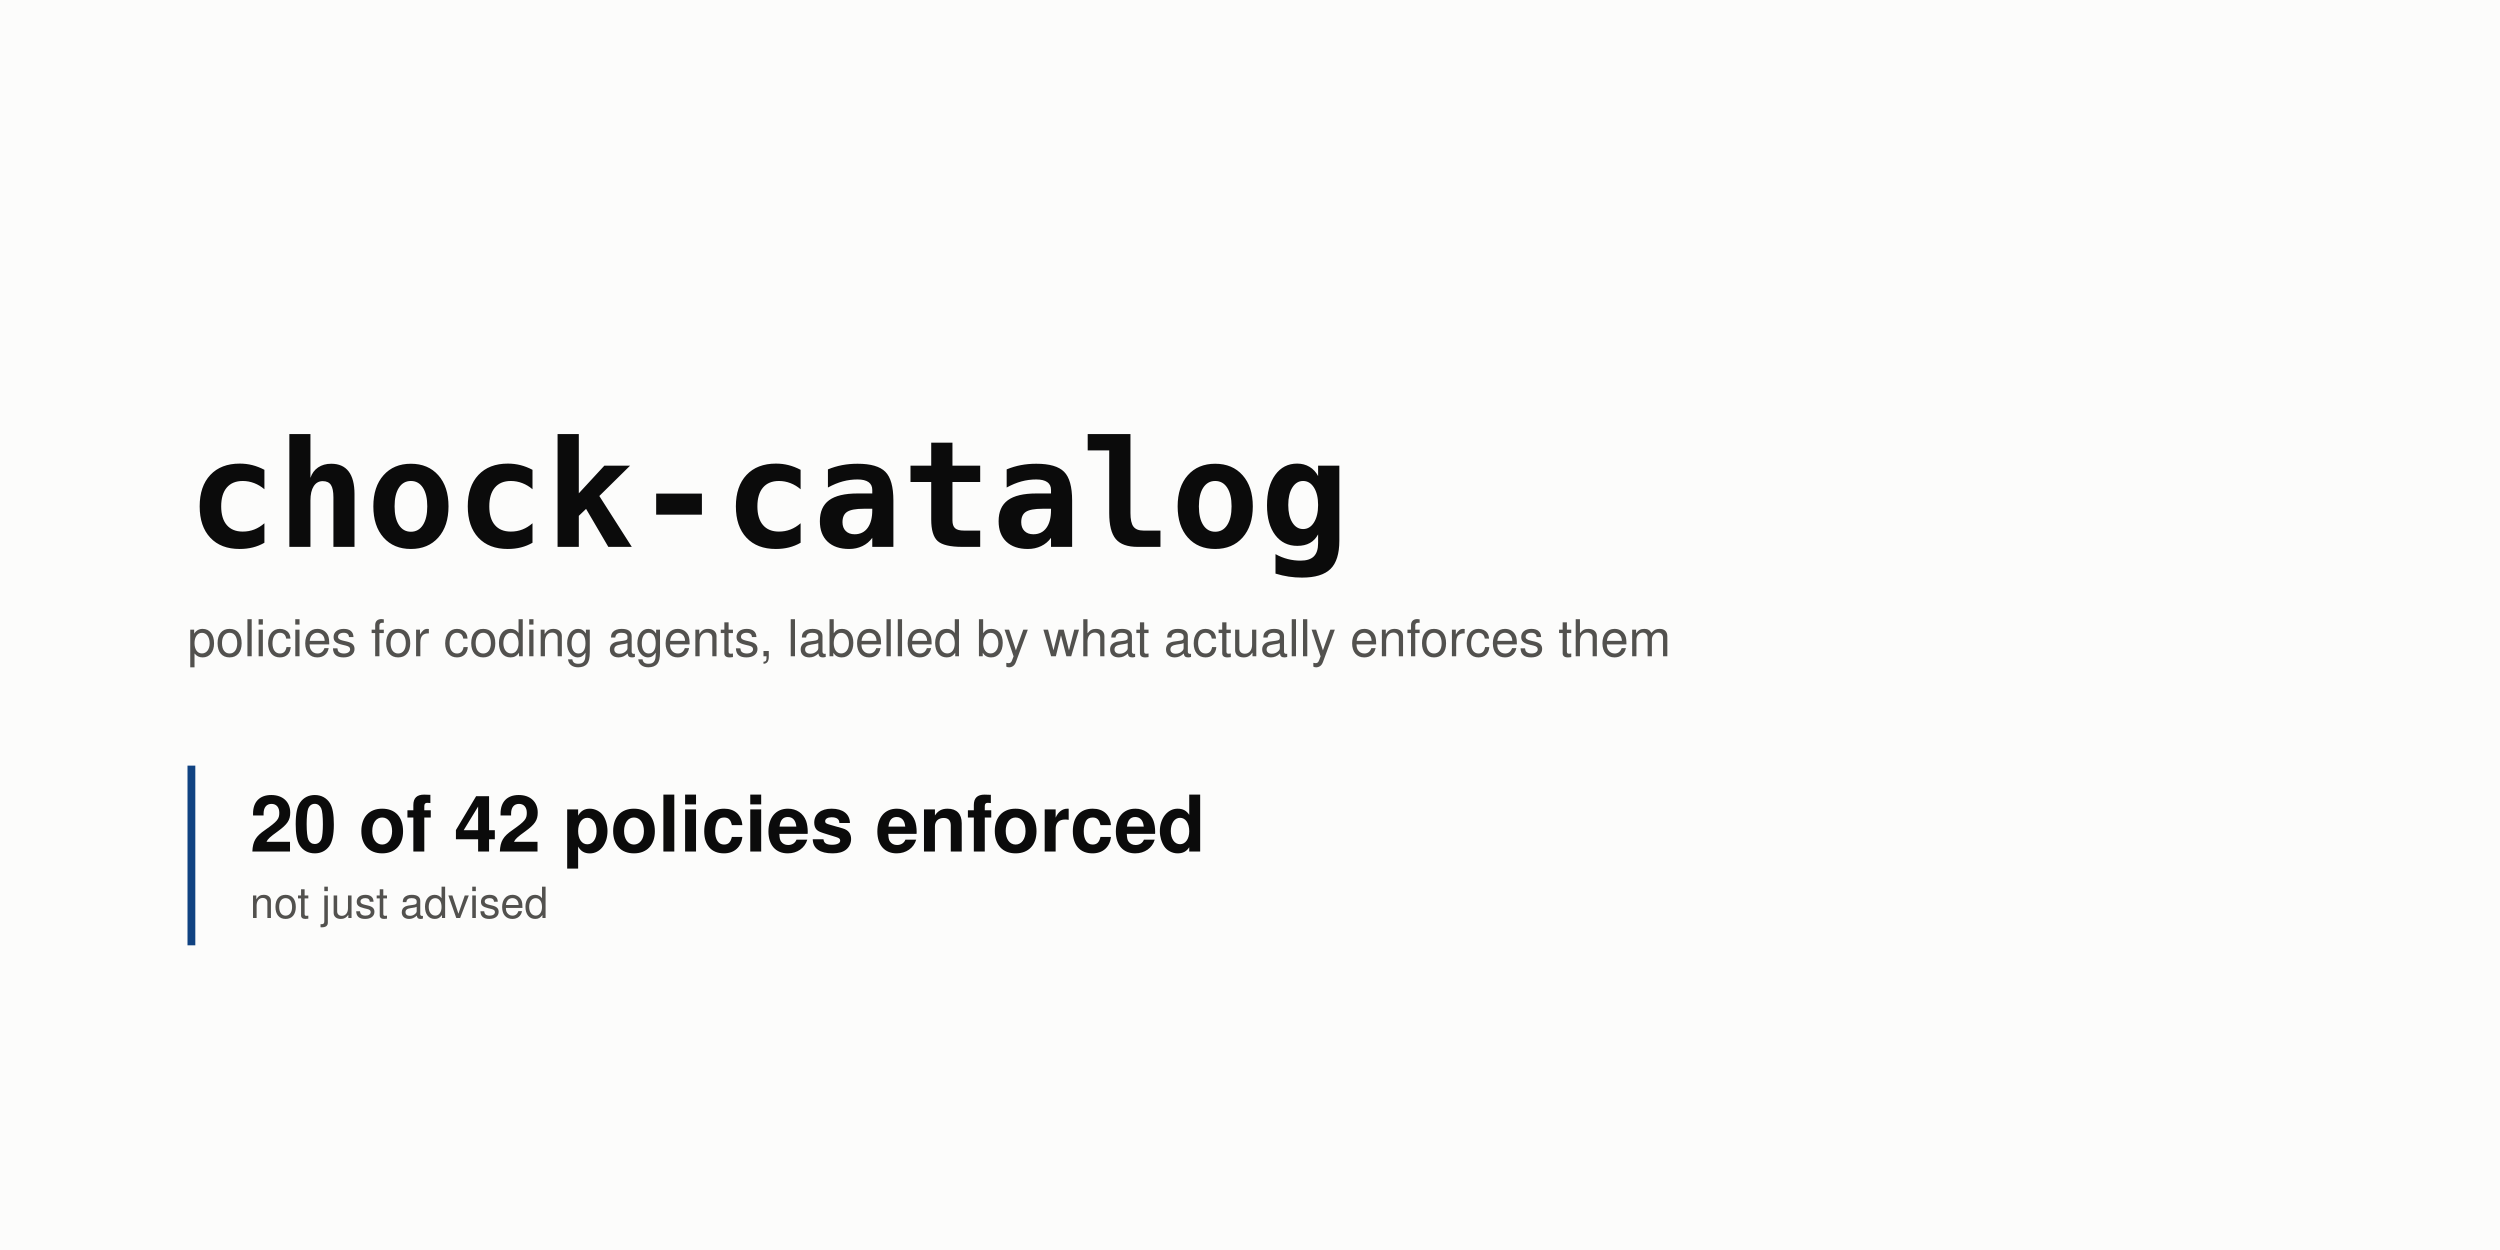
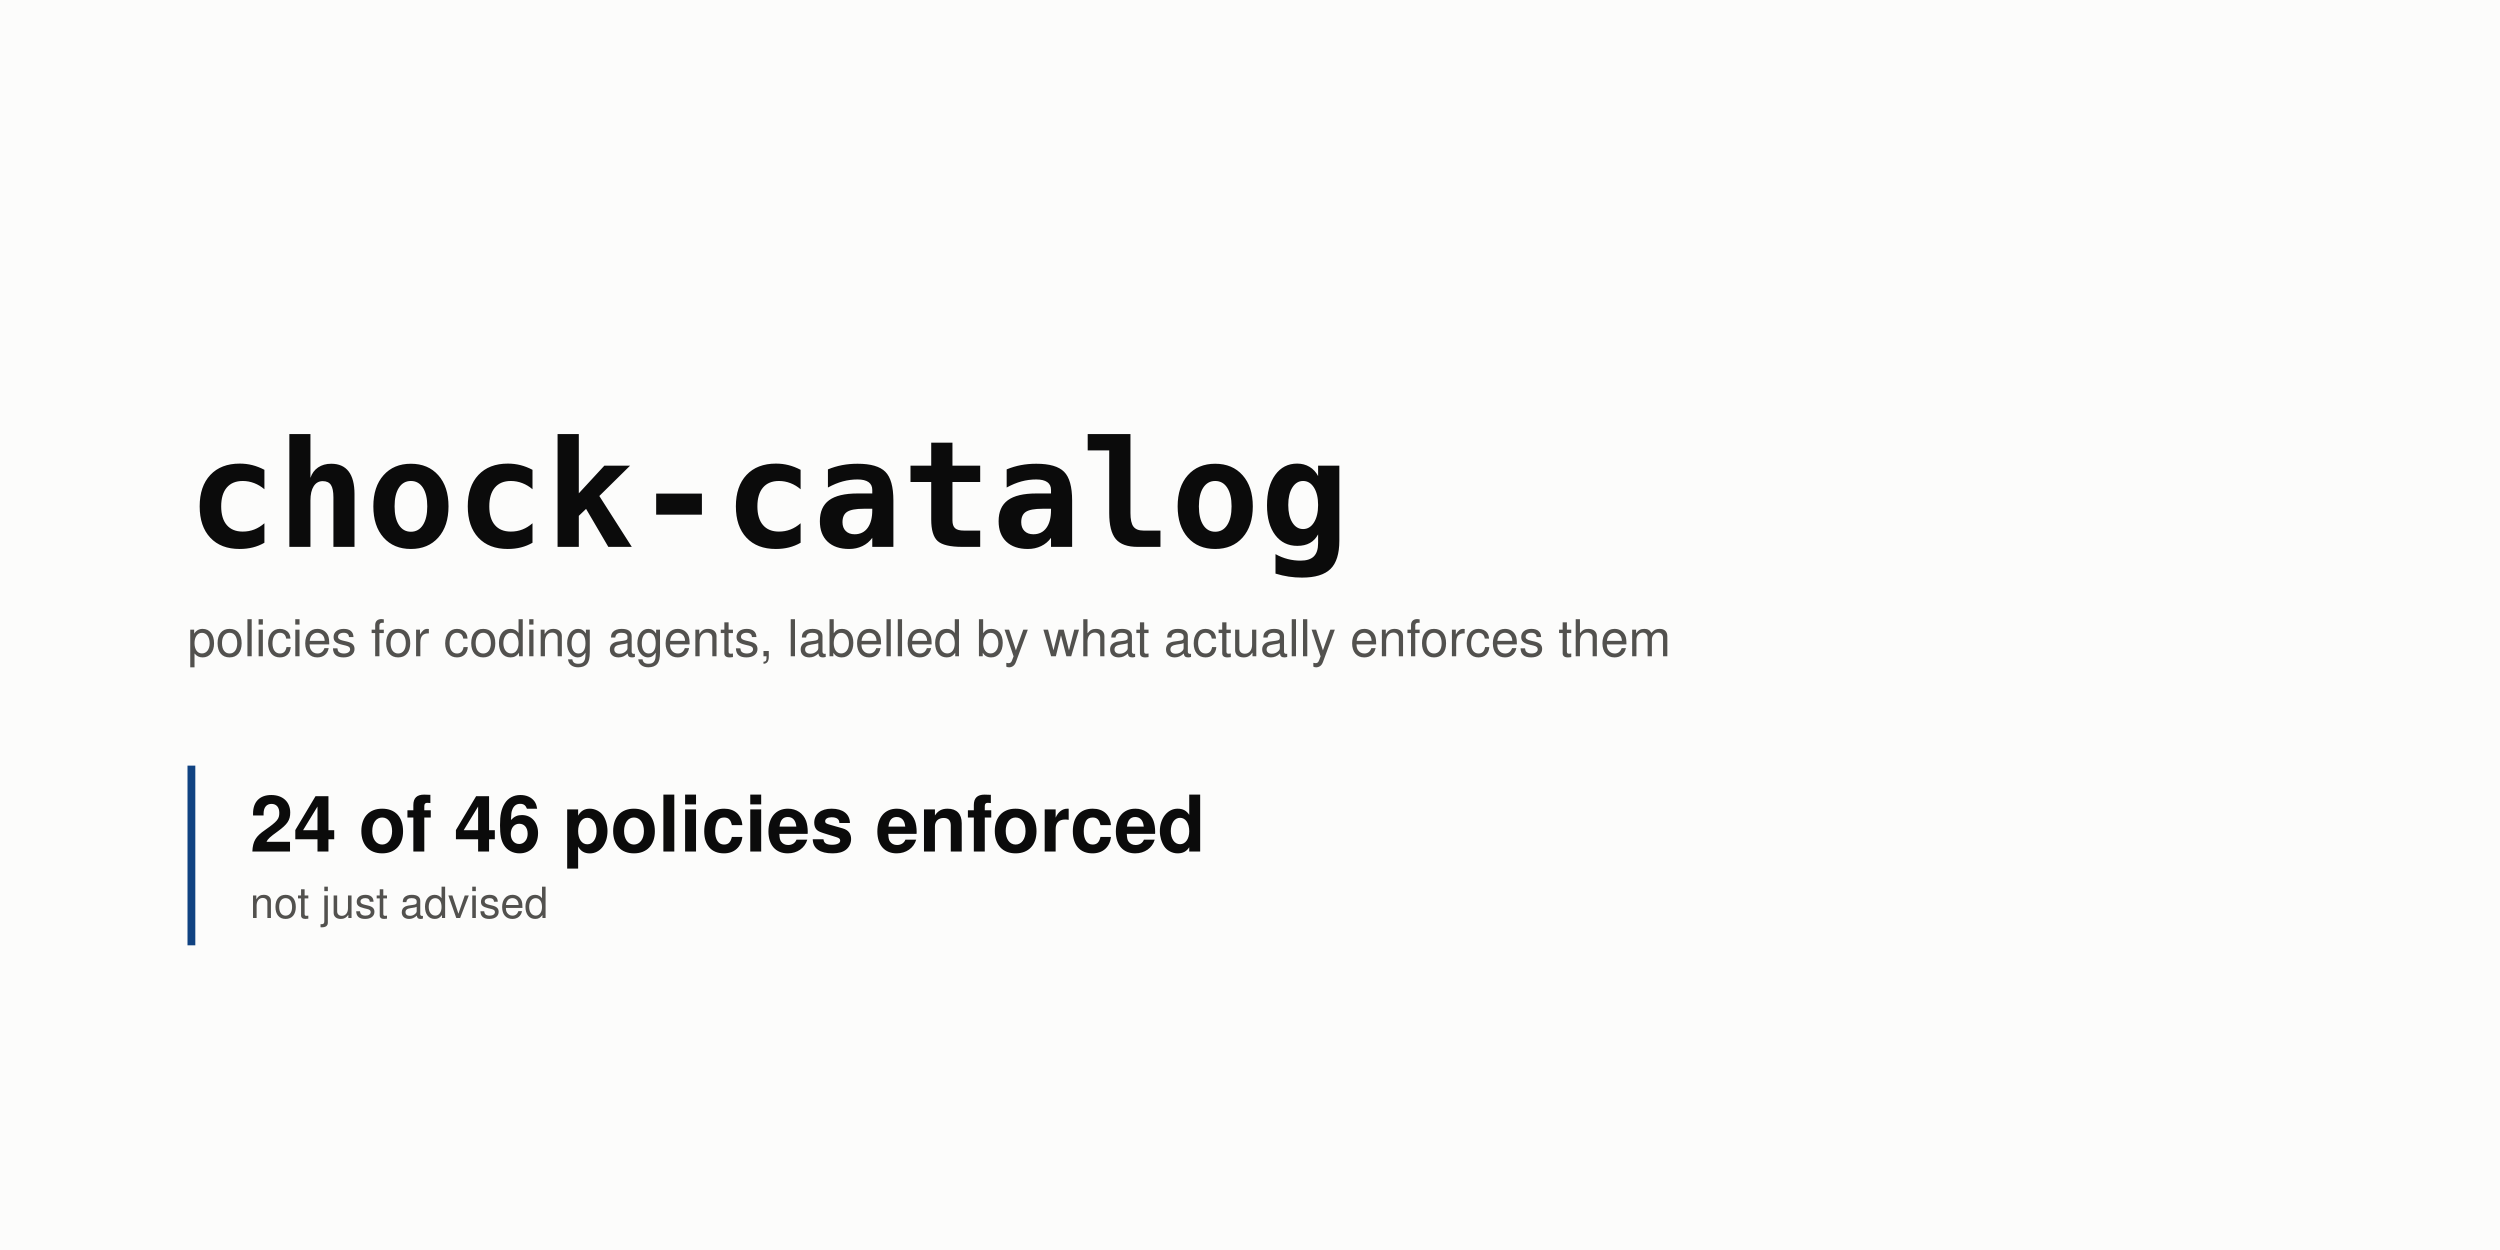
<svg xmlns="http://www.w3.org/2000/svg" width="1280" height="640" viewBox="0 0 1280 640" role="img" aria-labelledby="t d">
  <rect width="1280" height="640" fill="#fcfcfb" />
  <text x="96" y="280" font-family="ui-monospace, SFMono-Regular, 'SF Mono', Menlo, Consolas, monospace" font-size="76" font-weight="700" fill="#0b0b0b" text-anchor="start">chock-catalog</text>
  <text x="96" y="336" font-family="-apple-system, BlinkMacSystemFont, 'Segoe UI', Helvetica, Arial, sans-serif" font-size="26" font-weight="400" fill="#52514e" text-anchor="start">policies for coding agents, labelled by what actually enforces them</text>
  <rect x="96" y="392" width="4" height="92" rx="0" fill="#104281" />
-   <text x="128" y="436" font-family="-apple-system, BlinkMacSystemFont, 'Segoe UI', Helvetica, Arial, sans-serif" font-size="40" font-weight="700" fill="#0b0b0b" text-anchor="start">20 of 42 policies enforced</text>
+   <text x="128" y="436" font-family="-apple-system, BlinkMacSystemFont, 'Segoe UI', Helvetica, Arial, sans-serif" font-size="40" font-weight="700" fill="#0b0b0b" text-anchor="start">24 of 46 policies enforced</text>
  <text x="128" y="470" font-family="-apple-system, BlinkMacSystemFont, 'Segoe UI', Helvetica, Arial, sans-serif" font-size="22" font-weight="400" fill="#52514e" text-anchor="start">not just advised</text>
</svg>
